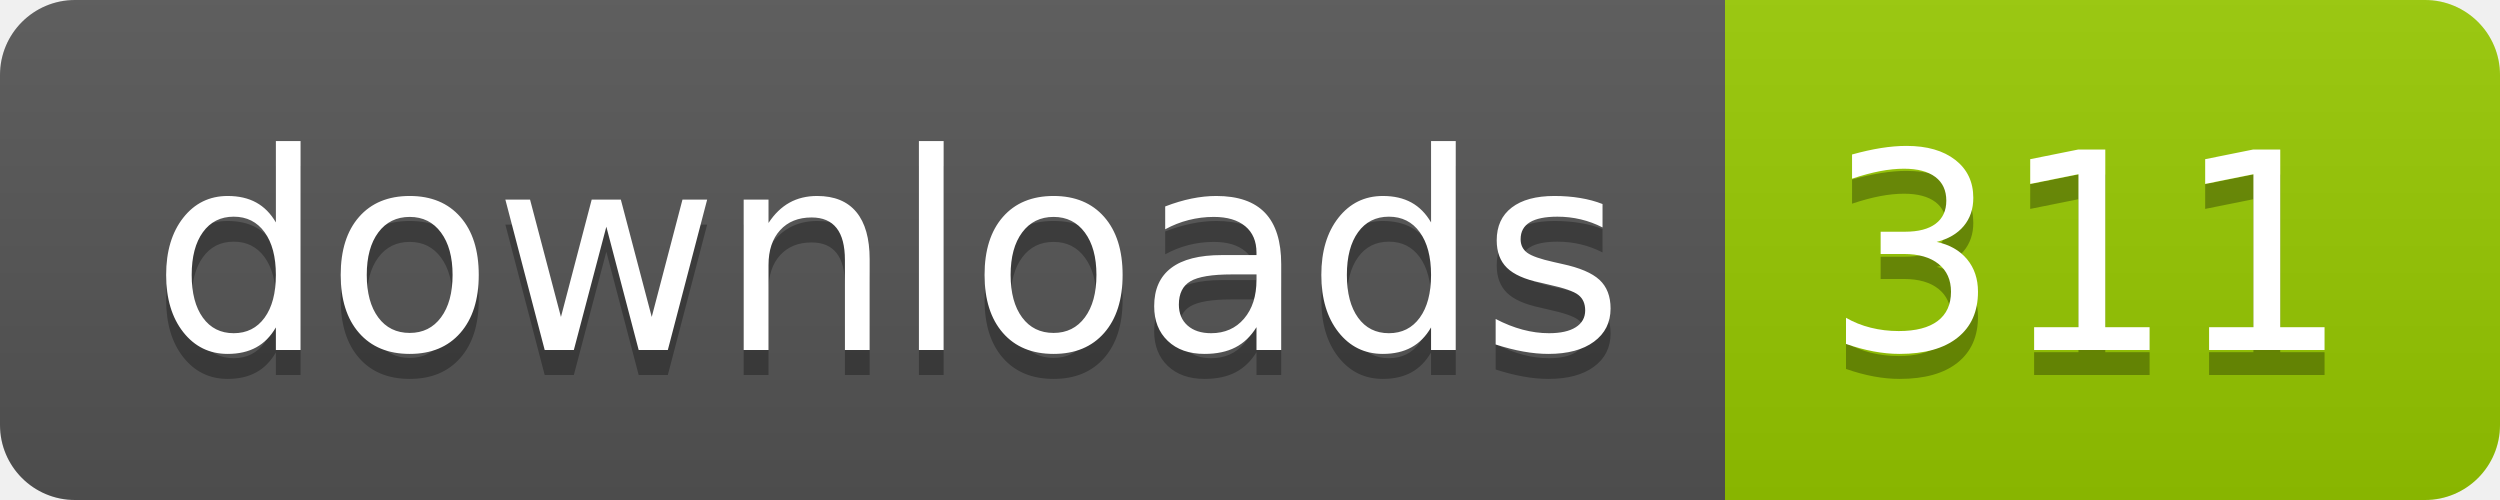
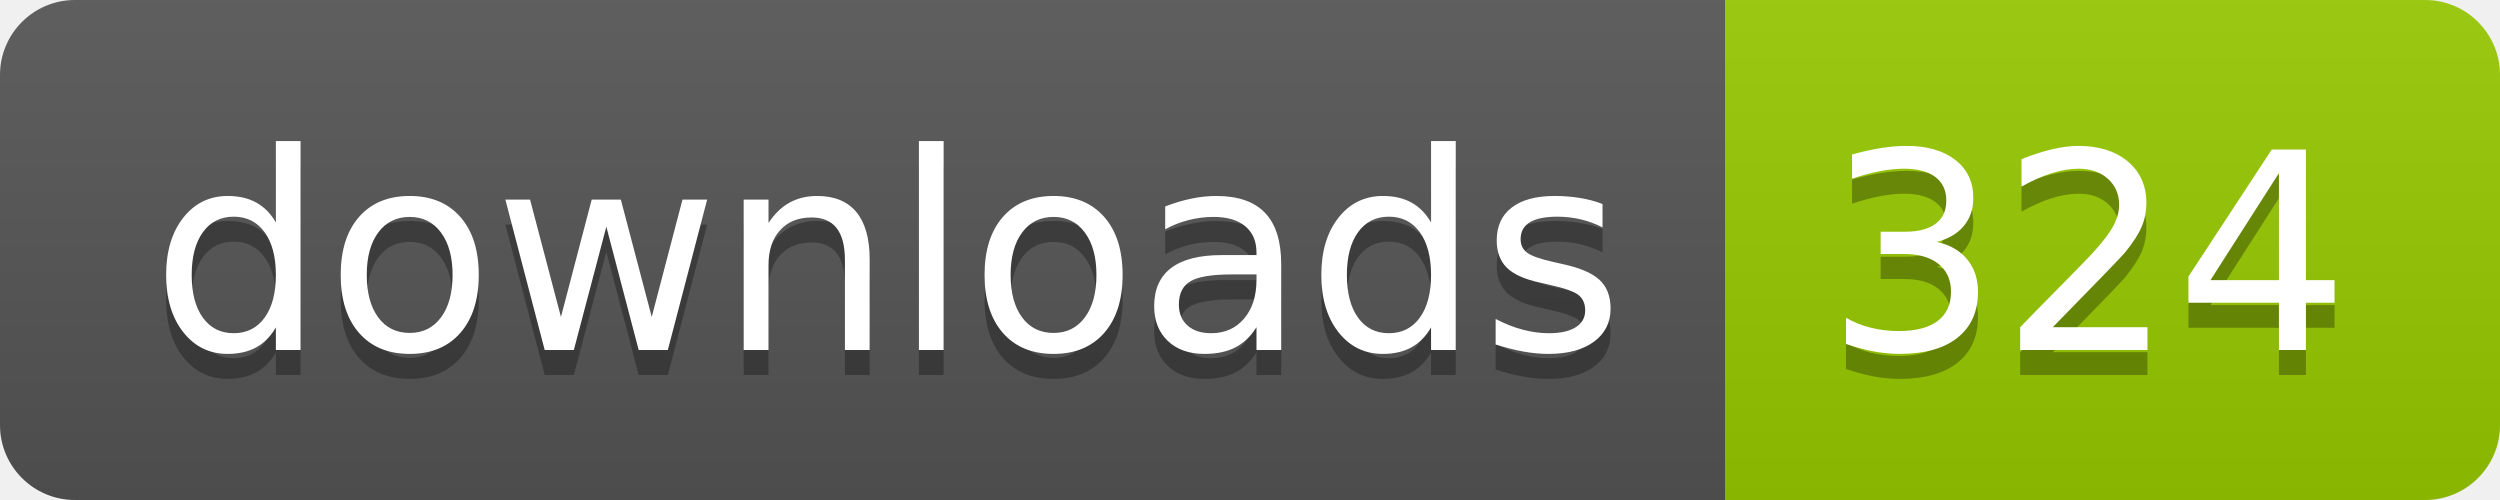
- <svg xmlns="http://www.w3.org/2000/svg" width="100" height="20" role="img" aria-label="downloads: 311">
+ <svg xmlns="http://www.w3.org/2000/svg" width="100" height="20" role="img" aria-label="downloads: 324">
  <linearGradient id="s" x2="0" y2="100%">
    <stop offset="0" stop-color="#bbb" stop-opacity=".1" />
    <stop offset="1" stop-opacity=".1" />
  </linearGradient>
  <clipPath id="r">
    <rect width="100" height="20" rx="3" fill="#fff" />
  </clipPath>
  <g clip-path="url(#r)">
    <rect width="69" height="20" fill="#555" />
    <rect x="69" width="31" height="20" fill="#97ca00" />
    <rect width="100" height="20" fill="url(#s)" />
  </g>
  <g fill="#fff" text-anchor="middle" font-family="Verdana,Geneva,DejaVu Sans,sans-serif" text-rendering="geometricPrecision" font-size="110">
    <text aria-hidden="true" x="355" y="150" fill="#010101" fill-opacity=".3" transform="scale(.1)" textLength="590">downloads</text>
    <text x="355" y="140" transform="scale(.1)" fill="#fff" textLength="590">downloads</text>
-     <text aria-hidden="true" x="835" y="150" fill="#010101" fill-opacity=".3" transform="scale(.1)" textLength="210">311</text>
-     <text x="835" y="140" transform="scale(.1)" fill="#fff" textLength="210">311</text>
+     <text aria-hidden="true" x="835" y="150" fill="#010101" fill-opacity=".3" transform="scale(.1)" textLength="210">324</text>
+     <text x="835" y="140" transform="scale(.1)" fill="#fff" textLength="210">324</text>
  </g>
</svg>
